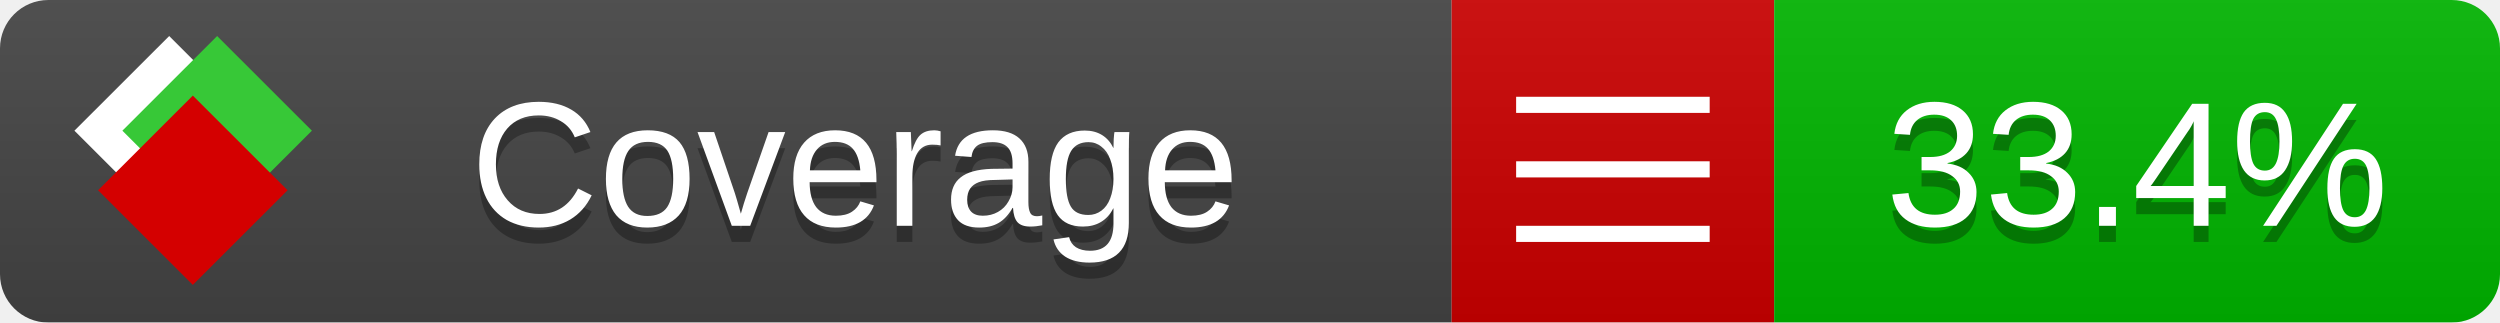
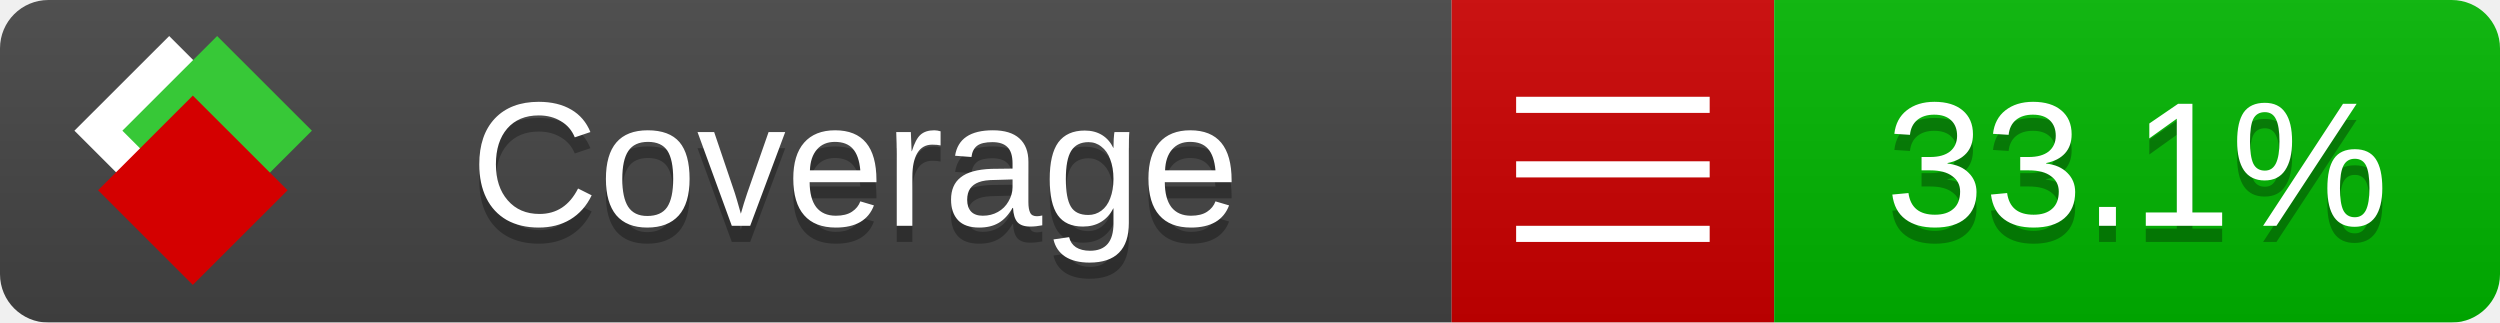
<svg xmlns="http://www.w3.org/2000/svg" xmlns:xlink="http://www.w3.org/1999/xlink" width="155" height="20">
  <style type="text/css">
          
            @keyframes fade1 {
                0% { visibility: visible; opacity: 1; }
               23% { visibility: visible; opacity: 1; }
               25% { visibility: hidden; opacity: 0; }
               48% { visibility: hidden; opacity: 0; }
               50% { visibility: hidden; opacity: 0; }
               73% { visibility: hidden; opacity: 0; }
               75% { visibility: hidden; opacity: 0; }
               98% { visibility: hidden; opacity: 0; }
              100% { visibility: visible; opacity: 1; }
            }
            @keyframes fade2 {
                0% { visibility: hidden; opacity: 0; }
               23% { visibility: hidden; opacity: 0; }
               25% { visibility: visible; opacity: 1; }
               48% { visibility: visible; opacity: 1; }
               50% { visibility: hidden; opacity: 0; }
               73% { visibility: hidden; opacity: 0; }
               75% { visibility: hidden; opacity: 0; }
               98% { visibility: hidden; opacity: 0; }
              100% { visibility: hidden; opacity: 0; }
            }
            @keyframes fade3 {
                0% { visibility: hidden; opacity: 0; }
               23% { visibility: hidden; opacity: 0; }
               25% { visibility: hidden; opacity: 0; }
               48% { visibility: hidden; opacity: 0; }
               50% { visibility: visible; opacity: 1; }
               73% { visibility: visible; opacity: 1; }
               75% { visibility: hidden; opacity: 0; }
               98% { visibility: hidden; opacity: 0; }
              100% { visibility: hidden; opacity: 0; }
            }
            @keyframes fade4 {
                0% { visibility: hidden; opacity: 0; }
               23% { visibility: hidden; opacity: 0; }
               25% { visibility: hidden; opacity: 0; }
               48% { visibility: hidden; opacity: 0; }
               50% { visibility: hidden; opacity: 0; }
               73% { visibility: hidden; opacity: 0; }
               75% { visibility: visible; opacity: 1; }
               98% { visibility: visible; opacity: 1; }
              100% { visibility: hidden; opacity: 0; }
            }
            .linecoverage {
                animation-duration: 15s;
                animation-name: fade1;
                animation-iteration-count: infinite;
            }
            .branchcoverage {
                animation-duration: 15s;
                animation-name: fade2;
                animation-iteration-count: infinite;
            }
            .methodcoverage {
                animation-duration: 15s;
                animation-name: fade3;
                animation-iteration-count: infinite;
            }
            .fullmethodcoverage {
                animation-duration: 15s;
                animation-name: fade4;
                animation-iteration-count: infinite;
            }
          
    </style>
  <defs>
    <linearGradient id="gradient" x2="0" y2="100%">
      <stop offset="0" stop-color="#bbb" stop-opacity=".1" />
      <stop offset="1" stop-opacity=".1" />
    </linearGradient>
    <linearGradient id="c">
      <stop offset="0" stop-color="#d40000" />
      <stop offset="1" stop-color="#ff2a2a" />
    </linearGradient>
    <linearGradient id="a">
      <stop offset="0" stop-color="#e0e0de" />
      <stop offset="1" stop-color="#fff" />
    </linearGradient>
    <linearGradient id="b">
      <stop offset="0" stop-color="#37c837" />
      <stop offset="1" stop-color="#217821" />
    </linearGradient>
    <linearGradient xlink:href="#a" id="e" x1="106.44" x2="69.96" y1="-11.96" y2="-46.84" gradientTransform="matrix(-.8426 -.00045 -.00045 -.8426 -94.27 -75.82)" gradientUnits="userSpaceOnUse" />
    <linearGradient xlink:href="#b" id="f" x1="56.19" x2="77.97" y1="-23.45" y2="10.62" gradientTransform="matrix(.8426 .00045 .00045 .8426 94.27 75.82)" gradientUnits="userSpaceOnUse" />
    <linearGradient xlink:href="#c" id="g" x1="79.98" x2="132.9" y1="10.79" y2="10.79" gradientTransform="matrix(.8426 .00045 .00045 .8426 94.27 75.82)" gradientUnits="userSpaceOnUse" />
    <mask id="mask">
      <rect width="155" height="20" rx="3" fill="#fff" />
    </mask>
    <g id="icon" transform="matrix(.04486 0 0 .04481 -.48 -.63)">
      <rect width="52.92" height="52.92" x="-109.72" y="-27.13" fill="url(#e)" transform="rotate(-135)" />
      <rect width="52.92" height="52.92" x="70.19" y="-39.18" fill="url(#f)" transform="rotate(45)" />
      <rect width="52.92" height="52.92" x="80.05" y="-15.74" fill="url(#g)" transform="rotate(45)" />
    </g>
  </defs>
  <g mask="url(#mask)">
    <rect x="0" y="0" width="90" height="20" fill="#444" />
    <rect x="90" y="0" width="20" height="20" fill="#c00" />
    <rect x="110" y="0" width="45" height="20" fill="#00B600" />
    <rect x="0" y="0" width="155" height="20" fill="url(#gradient)" />
  </g>
  <g>
    <path class="" stroke="#fff" d="M94 6.5 h12 M94 10.5 h12 M94 14.5 h12" />
  </g>
  <g fill="#fff" text-anchor="middle" font-family="Verdana,Arial,Geneva,sans-serif" font-size="11">
    <a xlink:href="https://github.com/danielpalme/ReportGenerator" target="_top">
      <use xlink:href="#icon" transform="translate(3,1) scale(3.5)" />
    </a>
    <text x="53" y="15" fill="#010101" fill-opacity=".3">Coverage</text>
    <text x="53" y="14" fill="#fff">Coverage</text>
-     <text class="" x="132.5" y="15" fill="#010101" fill-opacity=".3">33.4%</text>
-     <text class="" x="132.5" y="14">33.4%</text>
+     <text class="" x="132.5" y="15" fill="#010101" fill-opacity=".3">33.1%</text>
+     <text class="" x="132.5" y="14">33.1%</text>
  </g>
  <g>
    <rect class="" x="90" y="0" width="65" height="20" fill-opacity="0" />
  </g>
</svg>
